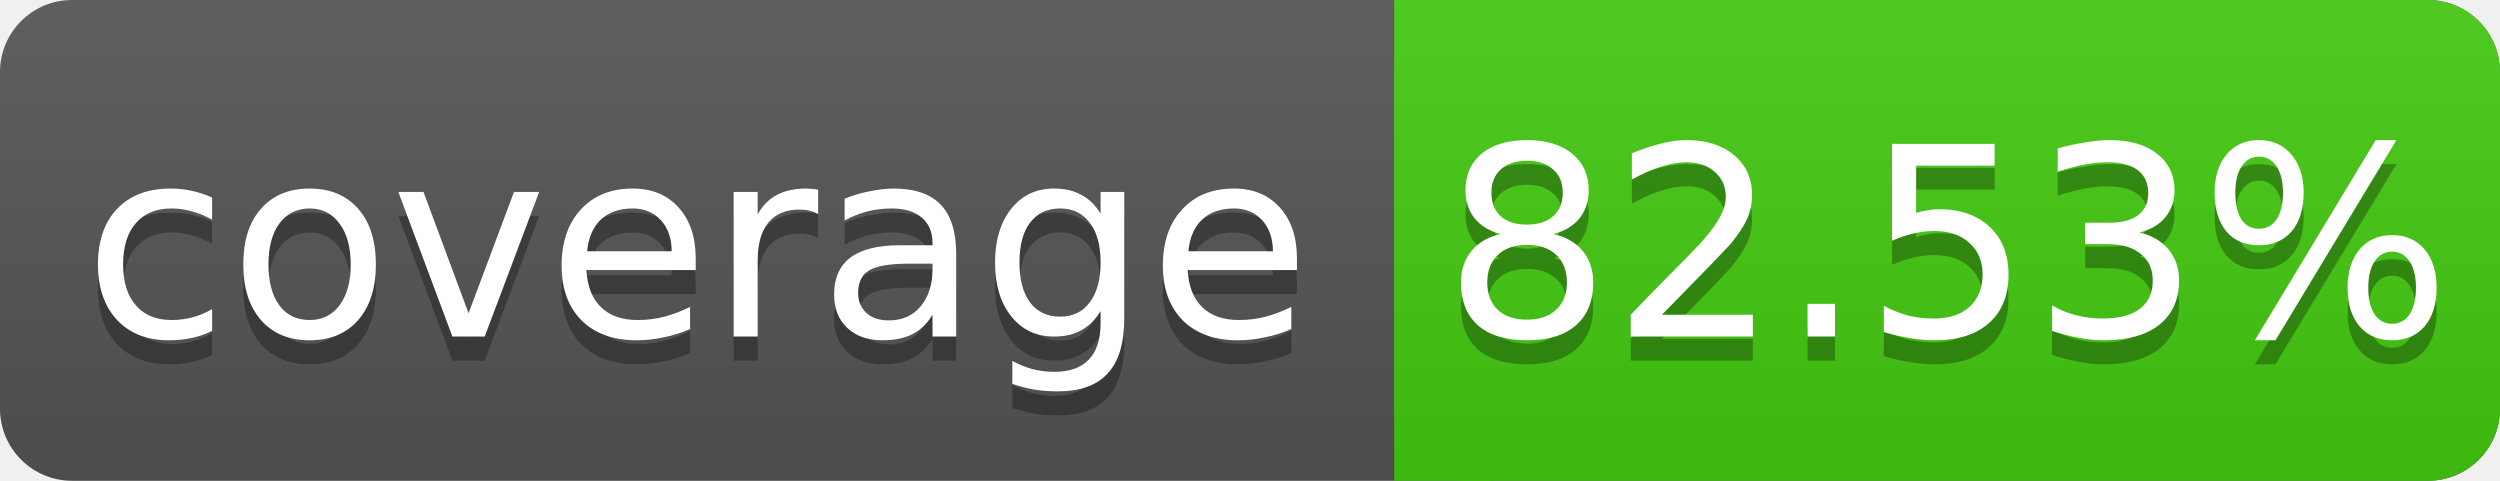
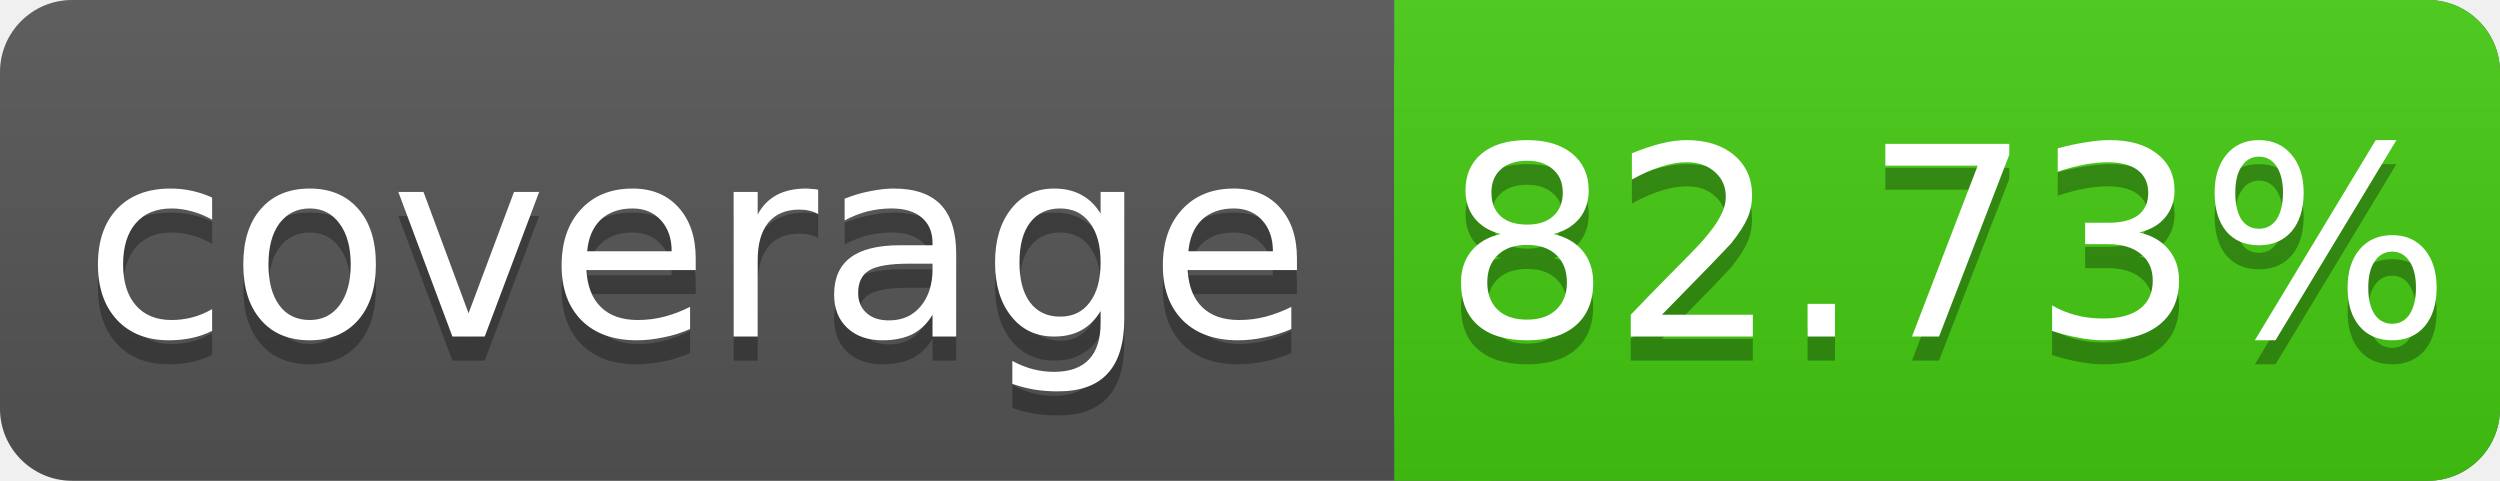
<svg xmlns="http://www.w3.org/2000/svg" width="104" height="20">
  <linearGradient id="s" x2="0" y2="100%">
    <stop offset="0" stop-color="#bbb" stop-opacity=".1" />
    <stop offset="1" stop-opacity=".1" />
  </linearGradient>
  <rect rx="3" width="104" height="20" fill="#555" />
  <rect rx="3" x="58" width="46" height="20" fill="#4c1" />
  <rect x="58" width="4" height="20" fill="#4c1" />
  <rect rx="3" width="104" height="20" fill="url(#s)" />
  <g fill="#fff" text-anchor="middle" font-family="DejaVu Sans,Verdana,Geneva,sans-serif" font-size="11">
    <text x="29" y="15" fill="#010101" fill-opacity=".3">coverage</text>
    <text x="29" y="14">coverage</text>
-     <text x="81" y="15" fill="#010101" fill-opacity=".3">82.53%</text>
-     <text x="81" y="14">82.53%</text>
+     <text x="81" y="15" fill="#010101" fill-opacity=".3">82.73%</text>
+     <text x="81" y="14">82.73%</text>
  </g>
</svg>
